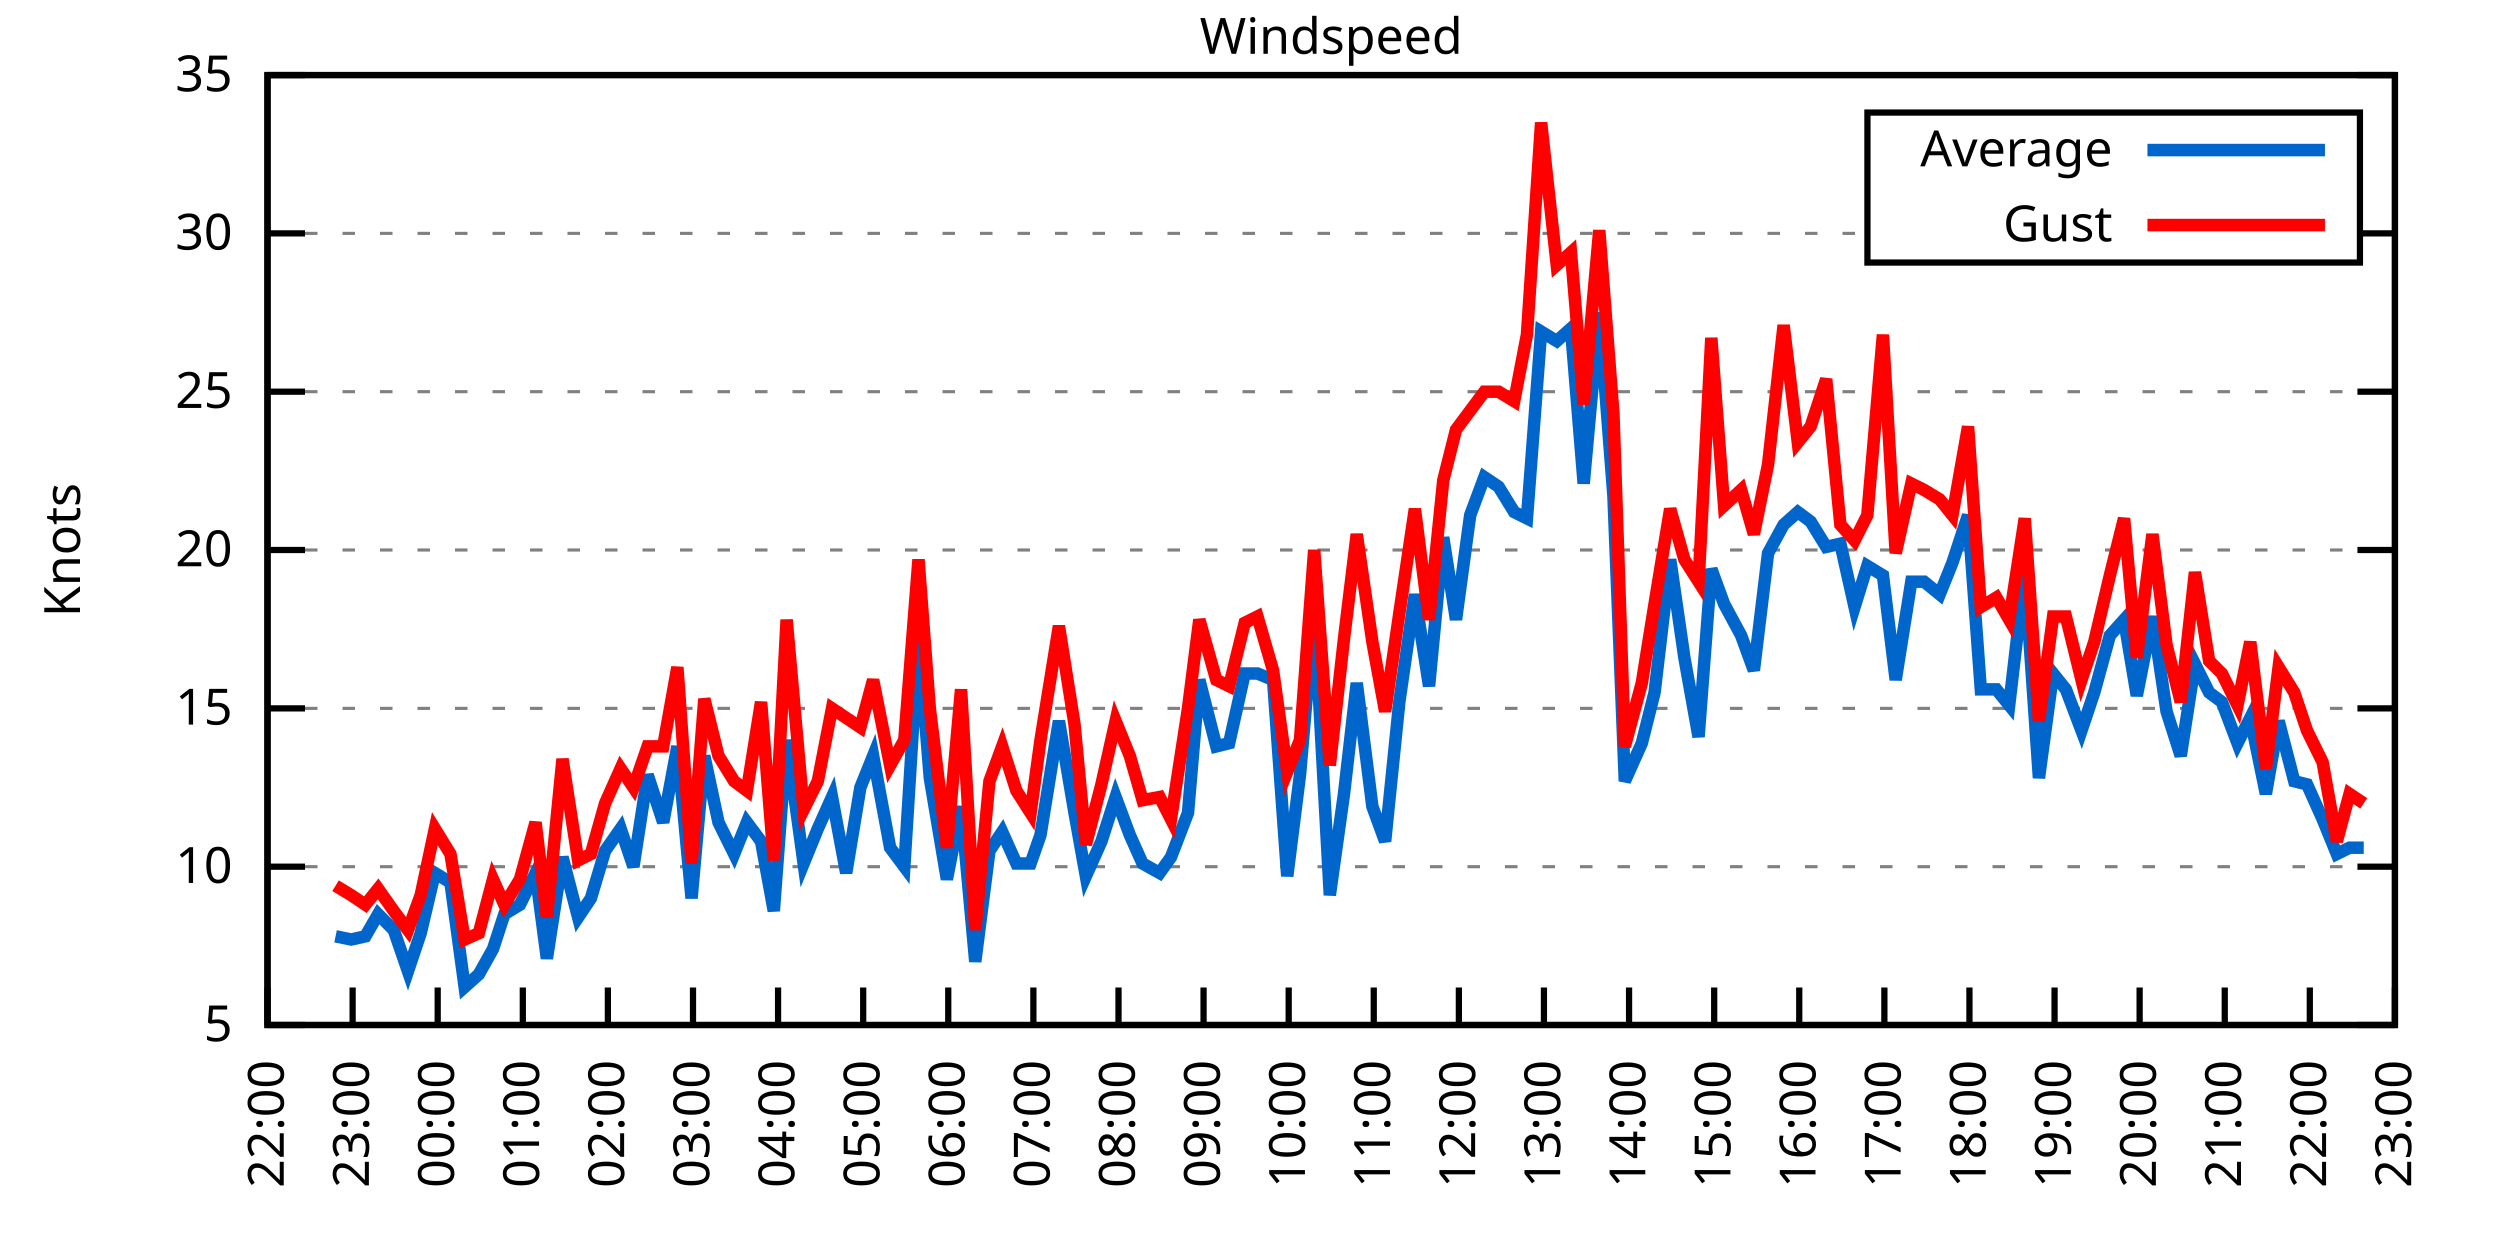
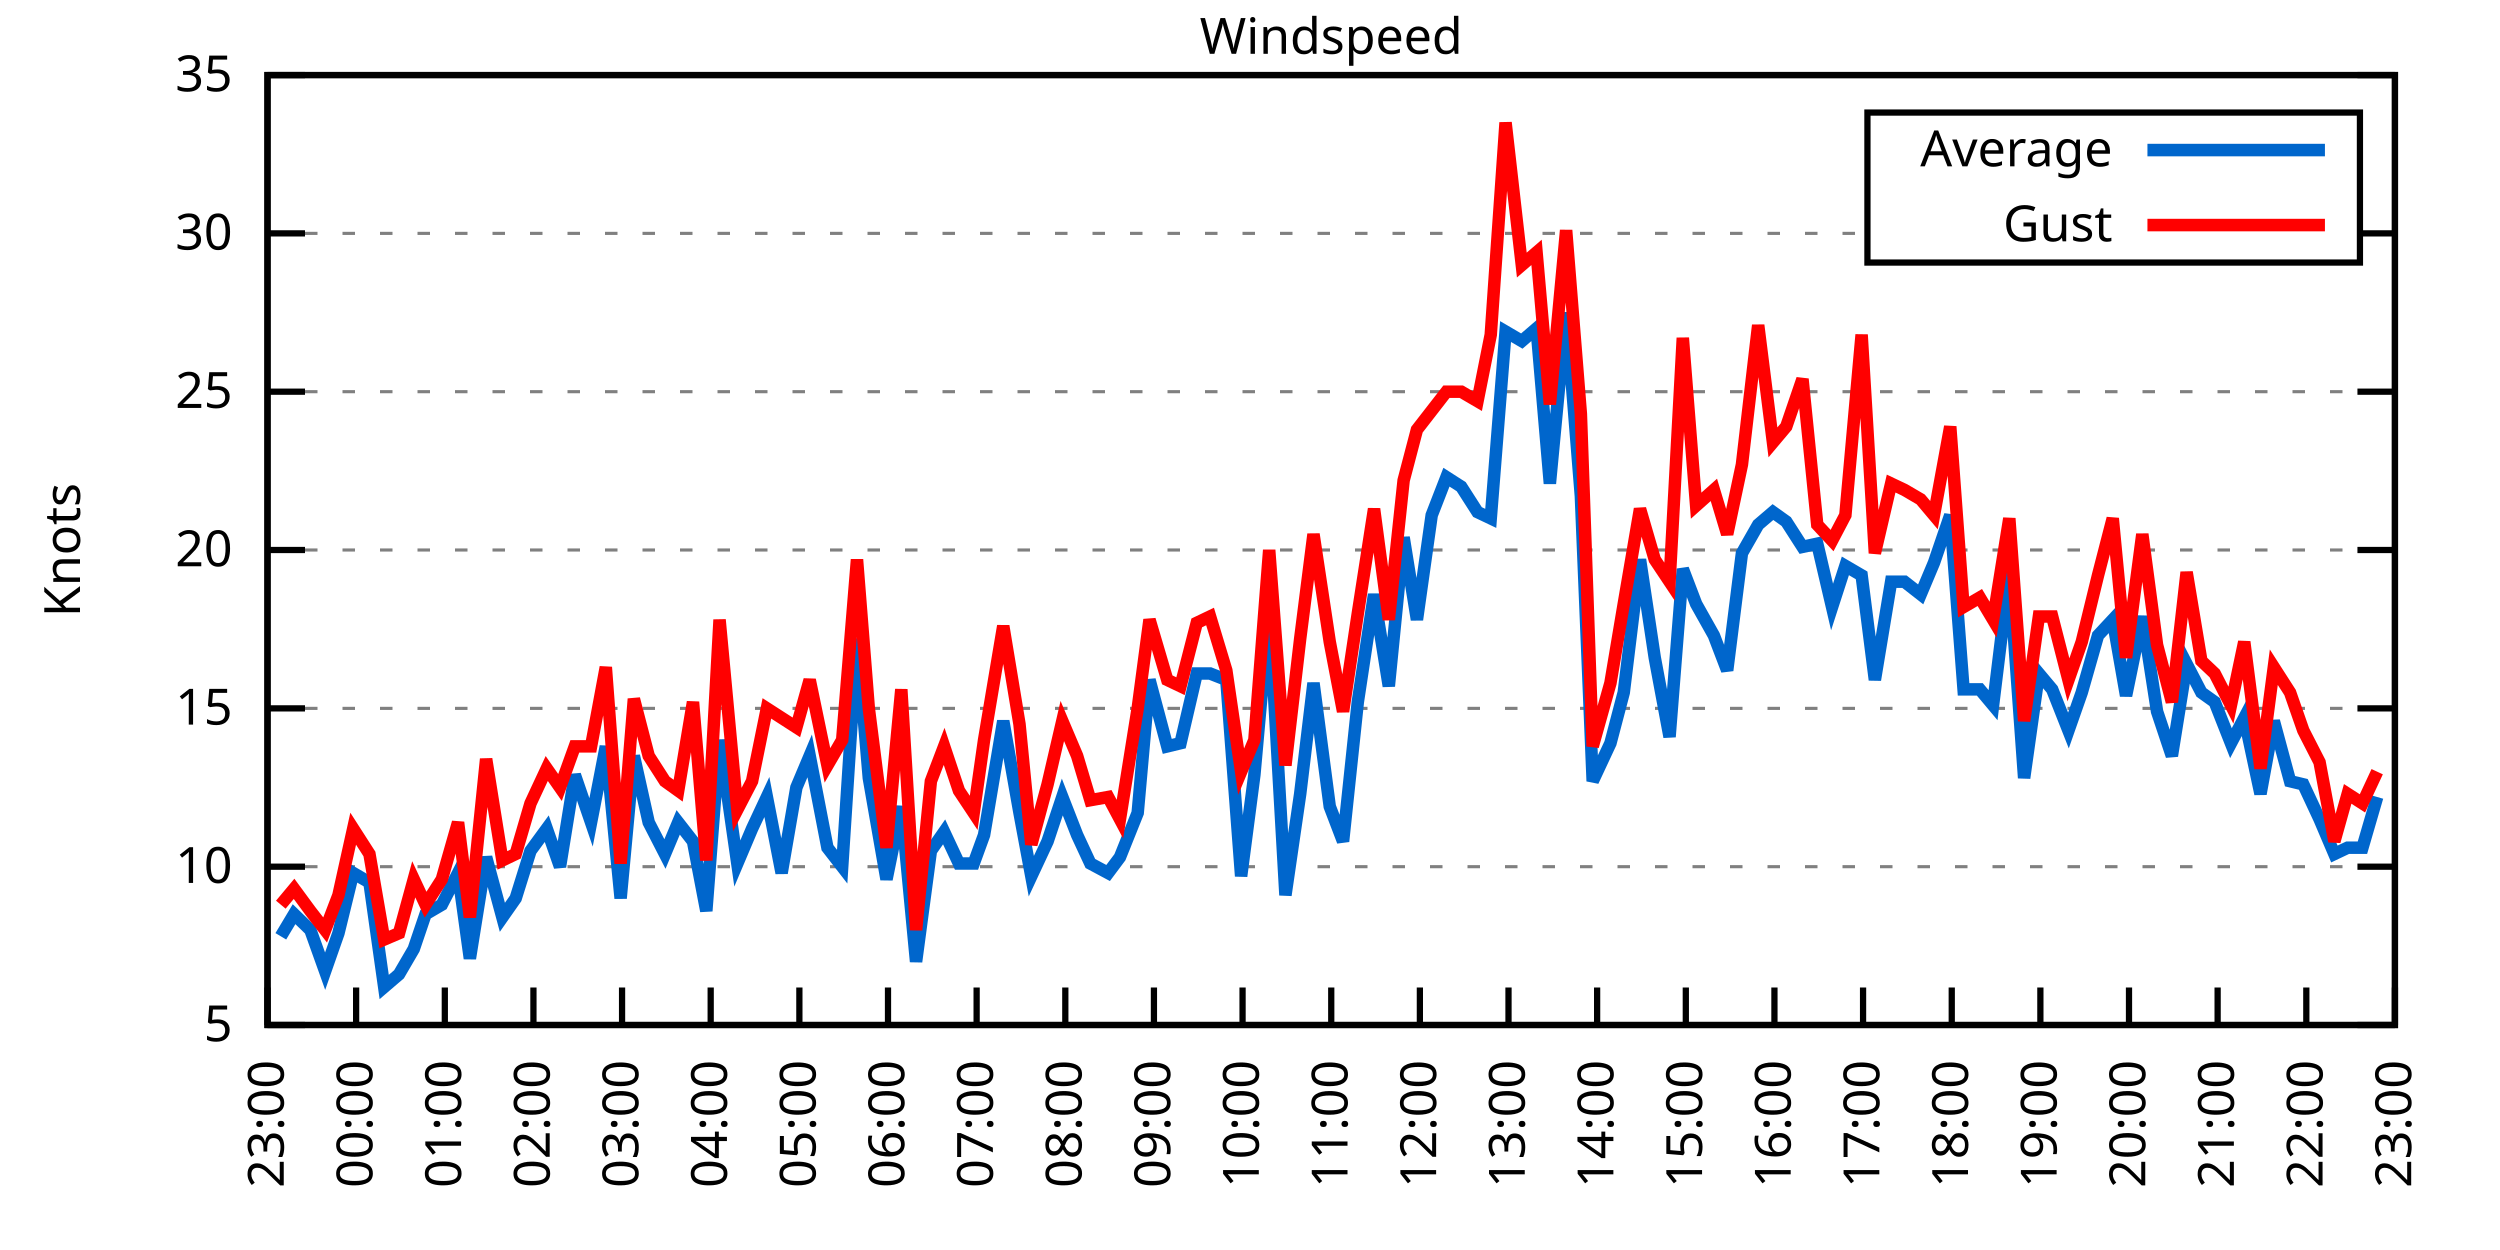
<svg xmlns="http://www.w3.org/2000/svg" xmlns:xlink="http://www.w3.org/1999/xlink" width="400" height="200" viewBox="0 0 400 200">
  <g id="gnuplot_canvas">
    <rect x="0" y="0" width="400" height="200" fill="none" />
    <defs>
      <circle id="gpDot" r="0.5" stroke-width="0.5" stroke="currentColor" />
      <path id="gpPt0" stroke-width="0.333" stroke="currentColor" d="M-1,0 h2 M0,-1 v2" />
      <path id="gpPt1" stroke-width="0.333" stroke="currentColor" d="M-1,-1 L1,1 M1,-1 L-1,1" />
      <path id="gpPt2" stroke-width="0.333" stroke="currentColor" d="M-1,0 L1,0 M0,-1 L0,1 M-1,-1 L1,1 M-1,1 L1,-1" />
      <rect id="gpPt3" stroke-width="0.333" stroke="currentColor" x="-1" y="-1" width="2" height="2" />
      <rect id="gpPt4" stroke-width="0.333" stroke="currentColor" fill="currentColor" x="-1" y="-1" width="2" height="2" />
      <circle id="gpPt5" stroke-width="0.333" stroke="currentColor" cx="0" cy="0" r="1" />
      <use xlink:href="#gpPt5" id="gpPt6" fill="currentColor" stroke="none" />
      <path id="gpPt7" stroke-width="0.333" stroke="currentColor" d="M0,-1.33 L-1.33,0.67 L1.33,0.67 z" />
      <use xlink:href="#gpPt7" id="gpPt8" fill="currentColor" stroke="none" />
      <use xlink:href="#gpPt7" id="gpPt9" stroke="currentColor" transform="rotate(180)" />
      <use xlink:href="#gpPt9" id="gpPt10" fill="currentColor" stroke="none" />
      <use xlink:href="#gpPt3" id="gpPt11" stroke="currentColor" transform="rotate(45)" />
      <use xlink:href="#gpPt11" id="gpPt12" fill="currentColor" stroke="none" />
      <path id="gpPt13" stroke-width="0.333" stroke="currentColor" d="M0,1.330 L1.265,0.411 L0.782,-1.067 L-0.782,-1.076 L-1.265,0.411 z" />
      <use xlink:href="#gpPt13" id="gpPt14" fill="currentColor" stroke="none" />
      <filter id="textbox" filterUnits="objectBoundingBox" x="0" y="0" height="1" width="1">
        <feFlood flood-color="white" flood-opacity="1" result="bgnd" />
        <feComposite in="SourceGraphic" in2="bgnd" operator="atop" />
      </filter>
      <filter id="greybox" filterUnits="objectBoundingBox" x="0" y="0" height="1" width="1">
        <feFlood flood-color="lightgrey" flood-opacity="1" result="grey" />
        <feComposite in="SourceGraphic" in2="grey" operator="atop" />
      </filter>
    </defs>
    <g fill="none" color="white" stroke="currentColor" stroke-width="1.00" stroke-linecap="butt" stroke-linejoin="miter">
</g>
    <g fill="none" color="black" stroke="currentColor" stroke-width="1.00" stroke-linecap="butt" stroke-linejoin="miter">
      <g stroke="none" shape-rendering="crispEdges">
        <polygon fill="rgb(255, 255, 255)" points="42.80,164.00 383.18,164.00 383.18,12.02 42.80,12.02 " />
      </g>
    </g>
    <g fill="none" color="black" stroke="currentColor" stroke-width="1.00" stroke-linecap="butt" stroke-linejoin="miter">
</g>
    <g fill="none" color="black" stroke="black" stroke-width="0.50" stroke-linecap="butt" stroke-linejoin="miter">
</g>
    <g fill="none" color="gray" stroke="currentColor" stroke-width="0.50" stroke-linecap="butt" stroke-linejoin="miter">
      <path stroke="gray" stroke-dasharray="2,4" class="gridline" d="M42.80,164.00 L383.19,164.00  " />
    </g>
    <g fill="none" color="gray" stroke="gray" stroke-width="1.00" stroke-linecap="butt" stroke-linejoin="miter">
</g>
    <g fill="none" color="black" stroke="currentColor" stroke-width="1.00" stroke-linecap="butt" stroke-linejoin="miter">
      <path stroke="black" d="M42.80,164.00 L48.80,164.00 M383.19,164.00 L377.19,164.00  " />
      <g transform="translate(37.20,166.60)" stroke="none" fill="black" font-family="Sans" font-size="8.00" text-anchor="end">
        <text>
          <tspan font-family="Sans"> 5</tspan>
        </text>
      </g>
    </g>
    <g fill="none" color="black" stroke="currentColor" stroke-width="1.00" stroke-linecap="butt" stroke-linejoin="miter">
</g>
    <g fill="none" color="black" stroke="black" stroke-width="0.50" stroke-linecap="butt" stroke-linejoin="miter">
</g>
    <g fill="none" color="gray" stroke="currentColor" stroke-width="0.50" stroke-linecap="butt" stroke-linejoin="miter">
      <path stroke="gray" stroke-dasharray="2,4" class="gridline" d="M42.80,138.67 L383.19,138.67  " />
    </g>
    <g fill="none" color="gray" stroke="gray" stroke-width="1.00" stroke-linecap="butt" stroke-linejoin="miter">
</g>
    <g fill="none" color="black" stroke="currentColor" stroke-width="1.00" stroke-linecap="butt" stroke-linejoin="miter">
      <path stroke="black" d="M42.80,138.67 L48.80,138.67 M383.19,138.67 L377.19,138.67  " />
      <g transform="translate(37.20,141.27)" stroke="none" fill="black" font-family="Sans" font-size="8.00" text-anchor="end">
        <text>
          <tspan font-family="Sans"> 10</tspan>
        </text>
      </g>
    </g>
    <g fill="none" color="black" stroke="currentColor" stroke-width="1.00" stroke-linecap="butt" stroke-linejoin="miter">
</g>
    <g fill="none" color="black" stroke="black" stroke-width="0.50" stroke-linecap="butt" stroke-linejoin="miter">
</g>
    <g fill="none" color="gray" stroke="currentColor" stroke-width="0.50" stroke-linecap="butt" stroke-linejoin="miter">
      <path stroke="gray" stroke-dasharray="2,4" class="gridline" d="M42.80,113.34 L383.19,113.34  " />
    </g>
    <g fill="none" color="gray" stroke="gray" stroke-width="1.00" stroke-linecap="butt" stroke-linejoin="miter">
</g>
    <g fill="none" color="black" stroke="currentColor" stroke-width="1.00" stroke-linecap="butt" stroke-linejoin="miter">
      <path stroke="black" d="M42.80,113.34 L48.80,113.34 M383.19,113.34 L377.19,113.34  " />
      <g transform="translate(37.20,115.94)" stroke="none" fill="black" font-family="Sans" font-size="8.00" text-anchor="end">
        <text>
          <tspan font-family="Sans"> 15</tspan>
        </text>
      </g>
    </g>
    <g fill="none" color="black" stroke="currentColor" stroke-width="1.00" stroke-linecap="butt" stroke-linejoin="miter">
</g>
    <g fill="none" color="black" stroke="black" stroke-width="0.50" stroke-linecap="butt" stroke-linejoin="miter">
</g>
    <g fill="none" color="gray" stroke="currentColor" stroke-width="0.50" stroke-linecap="butt" stroke-linejoin="miter">
      <path stroke="gray" stroke-dasharray="2,4" class="gridline" d="M42.80,88.00 L383.19,88.00  " />
    </g>
    <g fill="none" color="gray" stroke="gray" stroke-width="1.00" stroke-linecap="butt" stroke-linejoin="miter">
</g>
    <g fill="none" color="black" stroke="currentColor" stroke-width="1.00" stroke-linecap="butt" stroke-linejoin="miter">
      <path stroke="black" d="M42.80,88.00 L48.80,88.00 M383.19,88.00 L377.19,88.00  " />
      <g transform="translate(37.20,90.60)" stroke="none" fill="black" font-family="Sans" font-size="8.00" text-anchor="end">
        <text>
          <tspan font-family="Sans"> 20</tspan>
        </text>
      </g>
    </g>
    <g fill="none" color="black" stroke="currentColor" stroke-width="1.00" stroke-linecap="butt" stroke-linejoin="miter">
</g>
    <g fill="none" color="black" stroke="black" stroke-width="0.50" stroke-linecap="butt" stroke-linejoin="miter">
</g>
    <g fill="none" color="gray" stroke="currentColor" stroke-width="0.50" stroke-linecap="butt" stroke-linejoin="miter">
      <path stroke="gray" stroke-dasharray="2,4" class="gridline" d="M42.80,62.67 L383.19,62.67  " />
    </g>
    <g fill="none" color="gray" stroke="gray" stroke-width="1.00" stroke-linecap="butt" stroke-linejoin="miter">
</g>
    <g fill="none" color="black" stroke="currentColor" stroke-width="1.00" stroke-linecap="butt" stroke-linejoin="miter">
      <path stroke="black" d="M42.80,62.67 L48.80,62.67 M383.19,62.67 L377.19,62.67  " />
      <g transform="translate(37.20,65.27)" stroke="none" fill="black" font-family="Sans" font-size="8.00" text-anchor="end">
        <text>
          <tspan font-family="Sans"> 25</tspan>
        </text>
      </g>
    </g>
    <g fill="none" color="black" stroke="currentColor" stroke-width="1.00" stroke-linecap="butt" stroke-linejoin="miter">
</g>
    <g fill="none" color="black" stroke="black" stroke-width="0.50" stroke-linecap="butt" stroke-linejoin="miter">
</g>
    <g fill="none" color="gray" stroke="currentColor" stroke-width="0.50" stroke-linecap="butt" stroke-linejoin="miter">
      <path stroke="gray" stroke-dasharray="2,4" class="gridline" d="M42.80,37.34 L298.79,37.34 M377.59,37.34 L383.19,37.34  " />
    </g>
    <g fill="none" color="gray" stroke="gray" stroke-width="1.00" stroke-linecap="butt" stroke-linejoin="miter">
</g>
    <g fill="none" color="black" stroke="currentColor" stroke-width="1.00" stroke-linecap="butt" stroke-linejoin="miter">
      <path stroke="black" d="M42.80,37.34 L48.80,37.34 M383.19,37.34 L377.19,37.34  " />
      <g transform="translate(37.20,39.94)" stroke="none" fill="black" font-family="Sans" font-size="8.00" text-anchor="end">
        <text>
          <tspan font-family="Sans"> 30</tspan>
        </text>
      </g>
    </g>
    <g fill="none" color="black" stroke="currentColor" stroke-width="1.00" stroke-linecap="butt" stroke-linejoin="miter">
</g>
    <g fill="none" color="black" stroke="black" stroke-width="0.50" stroke-linecap="butt" stroke-linejoin="miter">
</g>
    <g fill="none" color="gray" stroke="currentColor" stroke-width="0.50" stroke-linecap="butt" stroke-linejoin="miter">
      <path stroke="gray" stroke-dasharray="2,4" class="gridline" d="M42.80,12.01 L383.19,12.01  " />
    </g>
    <g fill="none" color="gray" stroke="gray" stroke-width="1.00" stroke-linecap="butt" stroke-linejoin="miter">
</g>
    <g fill="none" color="black" stroke="currentColor" stroke-width="1.00" stroke-linecap="butt" stroke-linejoin="miter">
      <path stroke="black" d="M42.80,12.01 L48.80,12.01 M383.19,12.01 L377.19,12.01  " />
      <g transform="translate(37.20,14.61)" stroke="none" fill="black" font-family="Sans" font-size="8.00" text-anchor="end">
        <text>
          <tspan font-family="Sans"> 35</tspan>
        </text>
      </g>
    </g>
    <g fill="none" color="black" stroke="currentColor" stroke-width="1.00" stroke-linecap="butt" stroke-linejoin="miter">
      <path stroke="black" d="M42.80,164.00 L42.80,158.00  " />
      <g transform="translate(45.40,169.60) rotate(270.00)" stroke="none" fill="black" font-family="Sans" font-size="8.00" text-anchor="end">
        <text>
-           <tspan font-family="Sans">22:00</tspan>
-         </text>
-       </g>
-     </g>
-     <g fill="none" color="black" stroke="currentColor" stroke-width="1.00" stroke-linecap="butt" stroke-linejoin="miter">
-       <path stroke="black" d="M56.42,164.00 L56.42,158.00  " />
-       <g transform="translate(59.02,169.60) rotate(270.00)" stroke="none" fill="black" font-family="Sans" font-size="8.00" text-anchor="end">
-         <text>
          <tspan font-family="Sans">23:00</tspan>
        </text>
      </g>
    </g>
    <g fill="none" color="black" stroke="currentColor" stroke-width="1.00" stroke-linecap="butt" stroke-linejoin="miter">
-       <path stroke="black" d="M70.03,164.00 L70.03,158.00  " />
-       <g transform="translate(72.63,169.60) rotate(270.00)" stroke="none" fill="black" font-family="Sans" font-size="8.00" text-anchor="end">
+       <path stroke="black" d="M56.98,164.00 L56.98,158.00  " />
+       <g transform="translate(59.58,169.60) rotate(270.00)" stroke="none" fill="black" font-family="Sans" font-size="8.00" text-anchor="end">
        <text>
          <tspan font-family="Sans">00:00</tspan>
        </text>
      </g>
    </g>
    <g fill="none" color="black" stroke="currentColor" stroke-width="1.00" stroke-linecap="butt" stroke-linejoin="miter">
-       <path stroke="black" d="M83.65,164.00 L83.65,158.00  " />
-       <g transform="translate(86.25,169.60) rotate(270.00)" stroke="none" fill="black" font-family="Sans" font-size="8.00" text-anchor="end">
+       <path stroke="black" d="M71.17,164.00 L71.17,158.00  " />
+       <g transform="translate(73.77,169.60) rotate(270.00)" stroke="none" fill="black" font-family="Sans" font-size="8.00" text-anchor="end">
        <text>
          <tspan font-family="Sans">01:00</tspan>
        </text>
      </g>
    </g>
    <g fill="none" color="black" stroke="currentColor" stroke-width="1.00" stroke-linecap="butt" stroke-linejoin="miter">
-       <path stroke="black" d="M97.26,164.00 L97.26,158.00  " />
-       <g transform="translate(99.86,169.60) rotate(270.00)" stroke="none" fill="black" font-family="Sans" font-size="8.00" text-anchor="end">
+       <path stroke="black" d="M85.35,164.00 L85.35,158.00  " />
+       <g transform="translate(87.95,169.60) rotate(270.00)" stroke="none" fill="black" font-family="Sans" font-size="8.00" text-anchor="end">
        <text>
          <tspan font-family="Sans">02:00</tspan>
        </text>
      </g>
    </g>
    <g fill="none" color="black" stroke="currentColor" stroke-width="1.00" stroke-linecap="butt" stroke-linejoin="miter">
-       <path stroke="black" d="M110.88,164.00 L110.88,158.00  " />
-       <g transform="translate(113.48,169.60) rotate(270.00)" stroke="none" fill="black" font-family="Sans" font-size="8.00" text-anchor="end">
+       <path stroke="black" d="M99.53,164.00 L99.53,158.00  " />
+       <g transform="translate(102.13,169.60) rotate(270.00)" stroke="none" fill="black" font-family="Sans" font-size="8.00" text-anchor="end">
        <text>
          <tspan font-family="Sans">03:00</tspan>
        </text>
      </g>
    </g>
    <g fill="none" color="black" stroke="currentColor" stroke-width="1.00" stroke-linecap="butt" stroke-linejoin="miter">
-       <path stroke="black" d="M124.49,164.00 L124.49,158.00  " />
-       <g transform="translate(127.09,169.60) rotate(270.00)" stroke="none" fill="black" font-family="Sans" font-size="8.00" text-anchor="end">
+       <path stroke="black" d="M113.71,164.00 L113.71,158.00  " />
+       <g transform="translate(116.31,169.60) rotate(270.00)" stroke="none" fill="black" font-family="Sans" font-size="8.00" text-anchor="end">
        <text>
          <tspan font-family="Sans">04:00</tspan>
        </text>
      </g>
    </g>
    <g fill="none" color="black" stroke="currentColor" stroke-width="1.00" stroke-linecap="butt" stroke-linejoin="miter">
-       <path stroke="black" d="M138.11,164.00 L138.11,158.00  " />
-       <g transform="translate(140.71,169.60) rotate(270.00)" stroke="none" fill="black" font-family="Sans" font-size="8.00" text-anchor="end">
+       <path stroke="black" d="M127.90,164.00 L127.90,158.00  " />
+       <g transform="translate(130.50,169.60) rotate(270.00)" stroke="none" fill="black" font-family="Sans" font-size="8.00" text-anchor="end">
        <text>
          <tspan font-family="Sans">05:00</tspan>
        </text>
      </g>
    </g>
    <g fill="none" color="black" stroke="currentColor" stroke-width="1.00" stroke-linecap="butt" stroke-linejoin="miter">
-       <path stroke="black" d="M151.72,164.00 L151.72,158.00  " />
-       <g transform="translate(154.32,169.60) rotate(270.00)" stroke="none" fill="black" font-family="Sans" font-size="8.00" text-anchor="end">
+       <path stroke="black" d="M142.08,164.00 L142.08,158.00  " />
+       <g transform="translate(144.68,169.60) rotate(270.00)" stroke="none" fill="black" font-family="Sans" font-size="8.00" text-anchor="end">
        <text>
          <tspan font-family="Sans">06:00</tspan>
        </text>
      </g>
    </g>
    <g fill="none" color="black" stroke="currentColor" stroke-width="1.00" stroke-linecap="butt" stroke-linejoin="miter">
-       <path stroke="black" d="M165.34,164.00 L165.34,158.00  " />
-       <g transform="translate(167.94,169.60) rotate(270.00)" stroke="none" fill="black" font-family="Sans" font-size="8.00" text-anchor="end">
+       <path stroke="black" d="M156.26,164.00 L156.26,158.00  " />
+       <g transform="translate(158.86,169.60) rotate(270.00)" stroke="none" fill="black" font-family="Sans" font-size="8.00" text-anchor="end">
        <text>
          <tspan font-family="Sans">07:00</tspan>
        </text>
      </g>
    </g>
    <g fill="none" color="black" stroke="currentColor" stroke-width="1.00" stroke-linecap="butt" stroke-linejoin="miter">
-       <path stroke="black" d="M178.96,164.00 L178.96,158.00  " />
-       <g transform="translate(181.56,169.60) rotate(270.00)" stroke="none" fill="black" font-family="Sans" font-size="8.00" text-anchor="end">
+       <path stroke="black" d="M170.45,164.00 L170.45,158.00  " />
+       <g transform="translate(173.05,169.60) rotate(270.00)" stroke="none" fill="black" font-family="Sans" font-size="8.00" text-anchor="end">
        <text>
          <tspan font-family="Sans">08:00</tspan>
        </text>
      </g>
    </g>
    <g fill="none" color="black" stroke="currentColor" stroke-width="1.00" stroke-linecap="butt" stroke-linejoin="miter">
-       <path stroke="black" d="M192.57,164.00 L192.57,158.00  " />
-       <g transform="translate(195.17,169.60) rotate(270.00)" stroke="none" fill="black" font-family="Sans" font-size="8.00" text-anchor="end">
+       <path stroke="black" d="M184.63,164.00 L184.63,158.00  " />
+       <g transform="translate(187.23,169.60) rotate(270.00)" stroke="none" fill="black" font-family="Sans" font-size="8.00" text-anchor="end">
        <text>
          <tspan font-family="Sans">09:00</tspan>
        </text>
      </g>
    </g>
    <g fill="none" color="black" stroke="currentColor" stroke-width="1.00" stroke-linecap="butt" stroke-linejoin="miter">
-       <path stroke="black" d="M206.19,164.00 L206.19,158.00  " />
-       <g transform="translate(208.79,169.60) rotate(270.00)" stroke="none" fill="black" font-family="Sans" font-size="8.00" text-anchor="end">
+       <path stroke="black" d="M198.81,164.00 L198.81,158.00  " />
+       <g transform="translate(201.41,169.60) rotate(270.00)" stroke="none" fill="black" font-family="Sans" font-size="8.00" text-anchor="end">
        <text>
          <tspan font-family="Sans">10:00</tspan>
        </text>
      </g>
    </g>
    <g fill="none" color="black" stroke="currentColor" stroke-width="1.00" stroke-linecap="butt" stroke-linejoin="miter">
-       <path stroke="black" d="M219.80,164.00 L219.80,158.00  " />
-       <g transform="translate(222.40,169.60) rotate(270.00)" stroke="none" fill="black" font-family="Sans" font-size="8.00" text-anchor="end">
+       <path stroke="black" d="M213.00,164.00 L213.00,158.00  " />
+       <g transform="translate(215.60,169.60) rotate(270.00)" stroke="none" fill="black" font-family="Sans" font-size="8.00" text-anchor="end">
        <text>
          <tspan font-family="Sans">11:00</tspan>
        </text>
      </g>
    </g>
    <g fill="none" color="black" stroke="currentColor" stroke-width="1.00" stroke-linecap="butt" stroke-linejoin="miter">
-       <path stroke="black" d="M233.42,164.00 L233.42,158.00  " />
-       <g transform="translate(236.02,169.60) rotate(270.00)" stroke="none" fill="black" font-family="Sans" font-size="8.00" text-anchor="end">
+       <path stroke="black" d="M227.18,164.00 L227.18,158.00  " />
+       <g transform="translate(229.78,169.60) rotate(270.00)" stroke="none" fill="black" font-family="Sans" font-size="8.00" text-anchor="end">
        <text>
          <tspan font-family="Sans">12:00</tspan>
        </text>
      </g>
    </g>
    <g fill="none" color="black" stroke="currentColor" stroke-width="1.00" stroke-linecap="butt" stroke-linejoin="miter">
-       <path stroke="black" d="M247.03,164.00 L247.03,158.00  " />
-       <g transform="translate(249.63,169.60) rotate(270.00)" stroke="none" fill="black" font-family="Sans" font-size="8.00" text-anchor="end">
+       <path stroke="black" d="M241.36,164.00 L241.36,158.00  " />
+       <g transform="translate(243.96,169.60) rotate(270.00)" stroke="none" fill="black" font-family="Sans" font-size="8.00" text-anchor="end">
        <text>
          <tspan font-family="Sans">13:00</tspan>
        </text>
      </g>
    </g>
    <g fill="none" color="black" stroke="currentColor" stroke-width="1.00" stroke-linecap="butt" stroke-linejoin="miter">
-       <path stroke="black" d="M260.65,164.00 L260.65,158.00  " />
-       <g transform="translate(263.25,169.60) rotate(270.00)" stroke="none" fill="black" font-family="Sans" font-size="8.00" text-anchor="end">
+       <path stroke="black" d="M255.54,164.00 L255.54,158.00  " />
+       <g transform="translate(258.14,169.60) rotate(270.00)" stroke="none" fill="black" font-family="Sans" font-size="8.00" text-anchor="end">
        <text>
          <tspan font-family="Sans">14:00</tspan>
        </text>
      </g>
    </g>
    <g fill="none" color="black" stroke="currentColor" stroke-width="1.00" stroke-linecap="butt" stroke-linejoin="miter">
-       <path stroke="black" d="M274.27,164.00 L274.27,158.00  " />
-       <g transform="translate(276.87,169.60) rotate(270.00)" stroke="none" fill="black" font-family="Sans" font-size="8.00" text-anchor="end">
+       <path stroke="black" d="M269.73,164.00 L269.73,158.00  " />
+       <g transform="translate(272.33,169.60) rotate(270.00)" stroke="none" fill="black" font-family="Sans" font-size="8.00" text-anchor="end">
        <text>
          <tspan font-family="Sans">15:00</tspan>
        </text>
      </g>
    </g>
    <g fill="none" color="black" stroke="currentColor" stroke-width="1.00" stroke-linecap="butt" stroke-linejoin="miter">
-       <path stroke="black" d="M287.88,164.00 L287.88,158.00  " />
-       <g transform="translate(290.48,169.60) rotate(270.00)" stroke="none" fill="black" font-family="Sans" font-size="8.00" text-anchor="end">
+       <path stroke="black" d="M283.91,164.00 L283.91,158.00  " />
+       <g transform="translate(286.51,169.60) rotate(270.00)" stroke="none" fill="black" font-family="Sans" font-size="8.00" text-anchor="end">
        <text>
          <tspan font-family="Sans">16:00</tspan>
        </text>
      </g>
    </g>
    <g fill="none" color="black" stroke="currentColor" stroke-width="1.00" stroke-linecap="butt" stroke-linejoin="miter">
-       <path stroke="black" d="M301.50,164.00 L301.50,158.00  " />
-       <g transform="translate(304.10,169.60) rotate(270.00)" stroke="none" fill="black" font-family="Sans" font-size="8.00" text-anchor="end">
+       <path stroke="black" d="M298.09,164.00 L298.09,158.00  " />
+       <g transform="translate(300.69,169.60) rotate(270.00)" stroke="none" fill="black" font-family="Sans" font-size="8.00" text-anchor="end">
        <text>
          <tspan font-family="Sans">17:00</tspan>
        </text>
      </g>
    </g>
    <g fill="none" color="black" stroke="currentColor" stroke-width="1.00" stroke-linecap="butt" stroke-linejoin="miter">
-       <path stroke="black" d="M315.11,164.00 L315.11,158.00  " />
-       <g transform="translate(317.71,169.60) rotate(270.00)" stroke="none" fill="black" font-family="Sans" font-size="8.00" text-anchor="end">
+       <path stroke="black" d="M312.28,164.00 L312.28,158.00  " />
+       <g transform="translate(314.88,169.60) rotate(270.00)" stroke="none" fill="black" font-family="Sans" font-size="8.00" text-anchor="end">
        <text>
          <tspan font-family="Sans">18:00</tspan>
        </text>
      </g>
    </g>
    <g fill="none" color="black" stroke="currentColor" stroke-width="1.00" stroke-linecap="butt" stroke-linejoin="miter">
-       <path stroke="black" d="M328.73,164.00 L328.73,158.00  " />
-       <g transform="translate(331.33,169.60) rotate(270.00)" stroke="none" fill="black" font-family="Sans" font-size="8.00" text-anchor="end">
+       <path stroke="black" d="M326.46,164.00 L326.46,158.00  " />
+       <g transform="translate(329.06,169.60) rotate(270.00)" stroke="none" fill="black" font-family="Sans" font-size="8.00" text-anchor="end">
        <text>
          <tspan font-family="Sans">19:00</tspan>
        </text>
      </g>
    </g>
    <g fill="none" color="black" stroke="currentColor" stroke-width="1.00" stroke-linecap="butt" stroke-linejoin="miter">
-       <path stroke="black" d="M342.34,164.00 L342.34,158.00  " />
-       <g transform="translate(344.94,169.60) rotate(270.00)" stroke="none" fill="black" font-family="Sans" font-size="8.00" text-anchor="end">
+       <path stroke="black" d="M340.64,164.00 L340.64,158.00  " />
+       <g transform="translate(343.24,169.60) rotate(270.00)" stroke="none" fill="black" font-family="Sans" font-size="8.00" text-anchor="end">
        <text>
          <tspan font-family="Sans">20:00</tspan>
        </text>
      </g>
    </g>
    <g fill="none" color="black" stroke="currentColor" stroke-width="1.00" stroke-linecap="butt" stroke-linejoin="miter">
-       <path stroke="black" d="M355.96,164.00 L355.96,158.00  " />
-       <g transform="translate(358.56,169.60) rotate(270.00)" stroke="none" fill="black" font-family="Sans" font-size="8.00" text-anchor="end">
+       <path stroke="black" d="M354.82,164.00 L354.82,158.00  " />
+       <g transform="translate(357.42,169.60) rotate(270.00)" stroke="none" fill="black" font-family="Sans" font-size="8.00" text-anchor="end">
        <text>
          <tspan font-family="Sans">21:00</tspan>
        </text>
      </g>
    </g>
    <g fill="none" color="black" stroke="currentColor" stroke-width="1.00" stroke-linecap="butt" stroke-linejoin="miter">
-       <path stroke="black" d="M369.57,164.00 L369.57,158.00  " />
-       <g transform="translate(372.17,169.60) rotate(270.00)" stroke="none" fill="black" font-family="Sans" font-size="8.00" text-anchor="end">
+       <path stroke="black" d="M369.01,164.00 L369.01,158.00  " />
+       <g transform="translate(371.61,169.60) rotate(270.00)" stroke="none" fill="black" font-family="Sans" font-size="8.00" text-anchor="end">
        <text>
          <tspan font-family="Sans">22:00</tspan>
        </text>
      </g>
    </g>
    <g fill="none" color="black" stroke="currentColor" stroke-width="1.00" stroke-linecap="butt" stroke-linejoin="miter">
      <path stroke="black" d="M383.19,164.00 L383.19,158.00  " />
      <g transform="translate(385.79,169.60) rotate(270.00)" stroke="none" fill="black" font-family="Sans" font-size="8.00" text-anchor="end">
        <text>
          <tspan font-family="Sans">23:00</tspan>
        </text>
      </g>
    </g>
    <g fill="none" color="black" stroke="currentColor" stroke-width="1.00" stroke-linecap="butt" stroke-linejoin="miter">
</g>
    <g fill="none" color="black" stroke="currentColor" stroke-width="1.00" stroke-linecap="butt" stroke-linejoin="miter">
      <path stroke="black" d="M42.80,12.01 L42.80,164.00 L383.19,164.00 L383.19,12.01 L42.80,12.01 Z  " />
    </g>
    <g fill="none" color="black" stroke="currentColor" stroke-width="1.00" stroke-linecap="butt" stroke-linejoin="miter">
</g>
    <g fill="none" color="black" stroke="currentColor" stroke-width="1.00" stroke-linecap="butt" stroke-linejoin="miter">
      <path stroke="black" d="M298.79,42.01 L298.79,18.01 L377.59,18.01 L377.59,42.01 L298.79,42.01 Z  " />
    </g>
    <g id="Windspeed_plot_1">
      <g fill="none" color="white" stroke="black" stroke-width="2.00" stroke-linecap="butt" stroke-linejoin="miter">
</g>
      <g fill="none" color="black" stroke="currentColor" stroke-width="2.00" stroke-linecap="butt" stroke-linejoin="miter">
        <g transform="translate(337.99,26.61)" stroke="none" fill="black" font-family="Sans" font-size="8.00" text-anchor="end">
          <text>
            <tspan font-family="Sans">Average</tspan>
          </text>
        </g>
      </g>
      <g fill="none" color="black" stroke="currentColor" stroke-width="2.00" stroke-linecap="butt" stroke-linejoin="miter">
-         <path stroke="rgb(  0, 102, 204)" d="M343.59,24.01 L371.99,24.01 M53.69,149.81 L56.19,150.32 L58.46,149.81 L60.50,146.27 L63.00,148.80 L65.27,155.39   L67.31,149.31 L69.58,139.68 L72.07,141.20 L74.34,157.92 L76.61,155.89 L78.88,151.84 L80.70,146.27 L83.19,144.75   L85.69,139.68 L87.50,153.36 L90.00,137.15 L92.50,146.77 L94.54,143.73 L96.81,136.14 L99.30,132.59 L101.35,138.67   L103.62,123.98 L106.11,131.58 L108.38,119.42 L110.65,143.73 L112.69,120.94 L114.96,131.58 L117.46,136.64 L119.50,131.58   L121.77,134.62 L123.81,145.76 L125.86,118.40 L128.58,138.16 L130.85,132.59 L133.12,127.52 L135.39,139.68 L137.66,126.00   L139.70,120.94 L142.42,135.63 L144.69,138.67 L146.96,102.19 L148.77,124.48 L151.50,140.69 L153.77,129.04 L156.04,153.87   L158.31,136.14 L160.35,133.10 L162.62,138.16 L164.89,138.16 L166.48,133.60 L169.43,115.36 L171.92,130.06 L173.74,140.19   L176.23,134.62 L178.50,127.52 L180.77,133.60 L182.81,138.16 L185.54,139.68 L187.35,137.15 L190.08,130.06 L191.89,108.78   L194.61,119.42 L196.66,118.91 L199.15,107.76 L201.19,107.76 L203.69,108.78 L205.96,140.19 L208.00,123.98 L210.27,97.63   L212.77,143.23 L215.04,127.02 L217.08,109.28 L219.58,129.04 L221.62,134.62 L223.89,112.32 L226.38,95.10 L228.65,109.79   L230.92,85.98 L232.96,99.15 L235.23,82.43 L237.50,76.35 L239.77,77.87 L242.27,81.93 L244.31,82.94 L246.58,53.05   L249.08,54.57 L251.35,52.54 L253.39,77.37 L255.88,50.01 L258.15,79.39 L259.97,124.99 L262.69,118.91 L264.73,110.80   L267.23,89.52 L269.50,105.23 L271.77,117.90 L273.81,91.04 L275.85,96.62 L278.58,101.68 L280.62,107.26 L282.89,88.51   L285.38,83.95 L287.65,81.93 L289.70,83.45 L292.19,87.50 L294.46,86.99 L296.73,97.12 L298.77,90.54 L301.27,92.06   L303.31,108.78 L305.81,93.07 L307.85,93.07 L310.35,95.10 L312.39,90.03 L314.89,82.43 L316.93,110.30 L319.42,110.30   L321.47,112.83 L323.96,91.55 L326.23,124.48 L328.50,107.76 L330.54,110.30 L333.04,116.88 L335.08,110.80 L337.58,101.68   L339.85,99.15 L341.89,111.31 L344.39,98.64 L346.65,113.84 L348.92,120.94 L351.19,106.24 L353.46,110.80 L355.50,112.32   L358.00,118.91 L360.04,114.86 L362.54,127.02 L364.58,115.36 L367.08,124.99 L369.12,125.50 L371.62,131.07 L373.89,136.64   L375.93,135.63 L378.20,135.63  " />
+         <path stroke="rgb(  0, 102, 204)" d="M343.59,24.01 L371.99,24.01 M44.93,149.81 L47.05,146.27 L49.66,148.80 L52.02,155.39 L54.15,149.31 L56.51,139.68   L59.11,141.20 L61.47,157.92 L63.84,155.89 L66.20,151.84 L68.09,146.27 L70.69,144.75 L73.29,139.68 L75.18,153.36   L77.78,137.15 L80.38,146.77 L82.51,143.73 L84.88,136.14 L87.48,132.59 L89.60,138.67 L91.97,123.98 L94.57,131.58   L96.93,119.42 L99.30,143.73 L101.42,120.94 L103.79,131.58 L106.39,136.64 L108.51,131.58 L110.88,134.62 L113.01,145.76   L115.13,118.40 L117.97,138.16 L120.33,132.59 L122.70,127.52 L125.06,139.68 L127.42,126.00 L129.55,120.94 L132.39,135.63   L134.75,138.67 L137.12,102.19 L139.01,124.48 L141.84,140.69 L144.21,129.04 L146.57,153.87 L148.94,136.14 L151.06,133.10   L153.43,138.16 L155.79,138.16 L157.45,133.60 L160.52,115.36 L163.12,130.06 L165.01,140.19 L167.61,134.62 L169.97,127.52   L172.34,133.60 L174.46,138.16 L177.30,139.68 L179.19,137.15 L182.03,130.06 L183.92,108.78 L186.76,119.42 L188.88,118.91   L191.48,107.76 L193.61,107.76 L196.21,108.78 L198.58,140.19 L200.70,123.98 L203.07,97.63 L205.67,143.23 L208.03,127.02   L210.16,109.28 L212.76,129.04 L214.89,134.62 L217.25,112.32 L219.85,95.10 L222.21,109.79 L224.58,85.98 L226.71,99.15   L229.07,82.43 L231.43,76.35 L233.80,77.87 L236.40,81.93 L238.52,82.94 L240.89,53.05 L243.49,54.57 L245.85,52.54   L247.98,77.37 L250.58,50.01 L252.94,79.39 L254.83,124.99 L257.67,118.91 L259.80,110.80 L262.40,89.52 L264.76,105.23   L267.13,117.90 L269.25,91.04 L271.38,96.62 L274.22,101.68 L276.35,107.26 L278.71,88.51 L281.31,83.95 L283.67,81.93   L285.80,83.45 L288.40,87.50 L290.76,86.99 L293.13,97.12 L295.26,90.54 L297.86,92.06 L299.98,108.78 L302.58,93.07   L304.71,93.07 L307.31,95.10 L309.44,90.03 L312.04,82.43 L314.17,110.30 L316.77,110.30 L318.89,112.83 L321.49,91.55   L323.86,124.48 L326.22,107.76 L328.35,110.30 L330.95,116.88 L333.08,110.80 L335.68,101.68 L338.04,99.15 L340.17,111.31   L342.77,98.64 L345.13,113.84 L347.50,120.94 L349.86,106.24 L352.22,110.80 L354.35,112.32 L356.95,118.91 L359.08,114.86   L361.68,127.02 L363.81,115.36 L366.41,124.99 L368.53,125.50 L371.13,131.07 L373.50,136.64 L375.63,135.63 L377.99,135.63   L380.35,127.52  " />
      </g>
    </g>
    <g id="Windspeed_plot_2">
      <g fill="none" color="black" stroke="currentColor" stroke-width="2.00" stroke-linecap="butt" stroke-linejoin="miter">
        <g transform="translate(337.99,38.61)" stroke="none" fill="black" font-family="Sans" font-size="8.00" text-anchor="end">
          <text>
            <tspan font-family="Sans">Gust</tspan>
          </text>
        </g>
      </g>
      <g fill="none" color="black" stroke="currentColor" stroke-width="2.00" stroke-linecap="butt" stroke-linejoin="miter">
-         <path stroke="rgb(255,   0,   0)" d="M343.59,36.01 L371.99,36.01 M53.69,141.71 L56.19,143.23 L58.46,144.75 L60.50,142.21 L63.00,145.76 L65.27,148.80   L67.31,143.23 L69.58,132.59 L72.07,136.64 L74.34,150.32 L76.61,149.31 L78.88,140.69 L80.70,144.75 L83.19,140.69   L85.69,131.58 L87.50,146.77 L90.00,121.44 L92.50,137.66 L94.54,136.64 L96.81,128.54 L99.30,122.96 L101.35,126.00   L103.62,119.42 L106.11,119.42 L108.38,106.75 L110.65,138.16 L112.69,111.82 L114.96,120.94 L117.46,124.99 L119.50,126.51   L121.77,112.32 L123.81,137.66 L125.86,99.15 L128.58,129.55 L130.85,124.99 L133.12,113.34 L135.39,114.86 L137.66,116.38   L139.70,108.78 L142.42,122.46 L144.69,118.40 L146.96,89.52 L148.77,113.34 L151.50,135.63 L153.77,110.30 L156.04,148.80   L158.31,124.99 L160.35,119.42 L162.62,126.51 L164.89,130.06 L166.48,118.40 L169.43,100.16 L171.92,115.87 L173.74,135.12   L176.23,125.50 L178.50,115.36 L180.77,120.94 L182.81,128.03 L185.54,127.52 L187.35,131.07 L190.08,113.34 L191.89,99.15   L194.61,108.78 L196.66,109.79 L199.15,99.66 L201.19,98.64 L203.69,107.26 L205.96,123.47 L208.00,118.40 L210.27,88.00   L212.77,122.46 L215.04,102.19 L217.08,85.47 L219.58,102.70 L221.62,113.84 L223.89,98.14 L226.38,81.42 L228.65,99.15   L230.92,76.86 L232.96,68.75 L235.23,65.71 L237.50,62.67 L239.77,62.67 L242.27,64.19 L244.31,53.55 L246.58,19.61   L249.08,42.41 L251.35,40.38 L253.39,64.70 L255.88,36.84 L258.15,66.22 L259.97,119.42 L262.69,109.28 L264.73,96.62   L267.23,81.42 L269.50,89.52 L271.77,93.07 L273.81,54.06 L275.85,80.91 L278.58,78.38 L280.62,85.47 L282.89,74.33   L285.38,52.03 L287.65,70.78 L289.70,68.25 L292.19,60.65 L294.46,83.95 L296.73,86.49 L298.77,82.43 L301.27,53.55   L303.31,88.51 L305.81,77.37 L307.85,78.38 L310.35,79.90 L312.39,82.43 L314.89,68.25 L316.93,97.12 L319.42,95.60   L321.47,99.15 L323.96,82.94 L326.23,115.36 L328.50,98.64 L330.54,98.64 L333.04,108.78 L335.08,102.70 L337.58,92.06   L339.85,82.94 L341.89,105.23 L344.39,85.47 L346.65,103.20 L348.92,112.32 L351.19,91.55 L353.46,105.74 L355.50,107.76   L358.00,112.83 L360.04,102.70 L362.54,122.96 L364.58,106.75 L367.08,110.80 L369.12,116.88 L371.62,121.95 L373.89,134.62   L375.93,127.02 L378.20,128.54  " />
+         <path stroke="rgb(255,   0,   0)" d="M343.59,36.01 L371.99,36.01 M44.93,144.75 L47.05,142.21 L49.66,145.76 L52.02,148.80 L54.15,143.23 L56.51,132.59   L59.11,136.64 L61.47,150.32 L63.84,149.31 L66.20,140.69 L68.09,144.75 L70.69,140.69 L73.29,131.58 L75.18,146.77   L77.78,121.44 L80.38,137.66 L82.51,136.64 L84.88,128.54 L87.48,122.96 L89.60,126.00 L91.97,119.42 L94.57,119.42   L96.93,106.75 L99.30,138.16 L101.42,111.82 L103.79,120.94 L106.39,124.99 L108.51,126.51 L110.88,112.32 L113.01,137.66   L115.13,99.15 L117.97,129.55 L120.33,124.99 L122.70,113.34 L125.06,114.86 L127.42,116.38 L129.55,108.78 L132.39,122.46   L134.75,118.40 L137.12,89.52 L139.01,113.34 L141.84,135.63 L144.21,110.30 L146.57,148.80 L148.94,124.99 L151.06,119.42   L153.43,126.51 L155.79,130.06 L157.45,118.40 L160.52,100.16 L163.12,115.87 L165.01,135.12 L167.61,125.50 L169.97,115.36   L172.34,120.94 L174.46,128.03 L177.30,127.52 L179.19,131.07 L182.03,113.34 L183.92,99.15 L186.76,108.78 L188.88,109.79   L191.48,99.66 L193.61,98.64 L196.21,107.26 L198.58,123.47 L200.70,118.40 L203.07,88.00 L205.67,122.46 L208.03,102.19   L210.16,85.47 L212.76,102.70 L214.89,113.84 L217.25,98.14 L219.85,81.42 L222.21,99.15 L224.58,76.86 L226.71,68.75   L229.07,65.71 L231.43,62.67 L233.80,62.67 L236.40,64.19 L238.52,53.55 L240.89,19.61 L243.49,42.41 L245.85,40.38   L247.98,64.70 L250.58,36.84 L252.94,66.22 L254.83,119.42 L257.67,109.28 L259.80,96.62 L262.40,81.42 L264.76,89.52   L267.13,93.07 L269.25,54.06 L271.38,80.91 L274.22,78.38 L276.35,85.47 L278.71,74.33 L281.31,52.03 L283.67,70.78   L285.80,68.25 L288.40,60.65 L290.76,83.95 L293.13,86.49 L295.26,82.43 L297.86,53.55 L299.98,88.51 L302.58,77.37   L304.71,78.38 L307.31,79.90 L309.44,82.43 L312.04,68.25 L314.17,97.12 L316.77,95.60 L318.89,99.15 L321.49,82.94   L323.86,115.36 L326.22,98.64 L328.35,98.64 L330.95,108.78 L333.08,102.70 L335.68,92.06 L338.04,82.94 L340.17,105.23   L342.77,85.47 L345.13,103.20 L347.50,112.32 L349.86,91.55 L352.22,105.74 L354.35,107.76 L356.95,112.83 L359.08,102.70   L361.68,122.96 L363.81,106.75 L366.41,110.80 L368.53,116.88 L371.13,121.95 L373.50,134.62 L375.63,127.02 L377.99,128.54   L380.35,123.47  " />
      </g>
    </g>
    <g fill="none" color="black" stroke="currentColor" stroke-width="2.00" stroke-linecap="butt" stroke-linejoin="miter">
</g>
    <g fill="none" color="black" stroke="black" stroke-width="1.00" stroke-linecap="butt" stroke-linejoin="miter">
</g>
    <g fill="none" color="black" stroke="currentColor" stroke-width="1.00" stroke-linecap="butt" stroke-linejoin="miter">
      <path stroke="black" d="M42.80,12.01 L42.80,164.00 L383.19,164.00 L383.19,12.01 L42.80,12.01 Z  " />
      <g transform="translate(12.80,88.01) rotate(270.00)" stroke="none" fill="black" font-family="Sans" font-size="8.00" text-anchor="middle">
        <text>
          <tspan font-family="Sans">Knots</tspan>
        </text>
      </g>
    </g>
    <g fill="none" color="black" stroke="currentColor" stroke-width="1.00" stroke-linecap="butt" stroke-linejoin="miter">
</g>
    <g fill="none" color="black" stroke="currentColor" stroke-width="1.00" stroke-linecap="butt" stroke-linejoin="miter">
      <g transform="translate(212.99,8.61)" stroke="none" fill="black" font-family="Sans" font-size="8.00" text-anchor="middle">
        <text>
          <tspan font-family="Sans">Windspeed</tspan>
        </text>
      </g>
    </g>
    <g fill="none" color="black" stroke="currentColor" stroke-width="1.00" stroke-linecap="butt" stroke-linejoin="miter">
</g>
  </g>
</svg>
